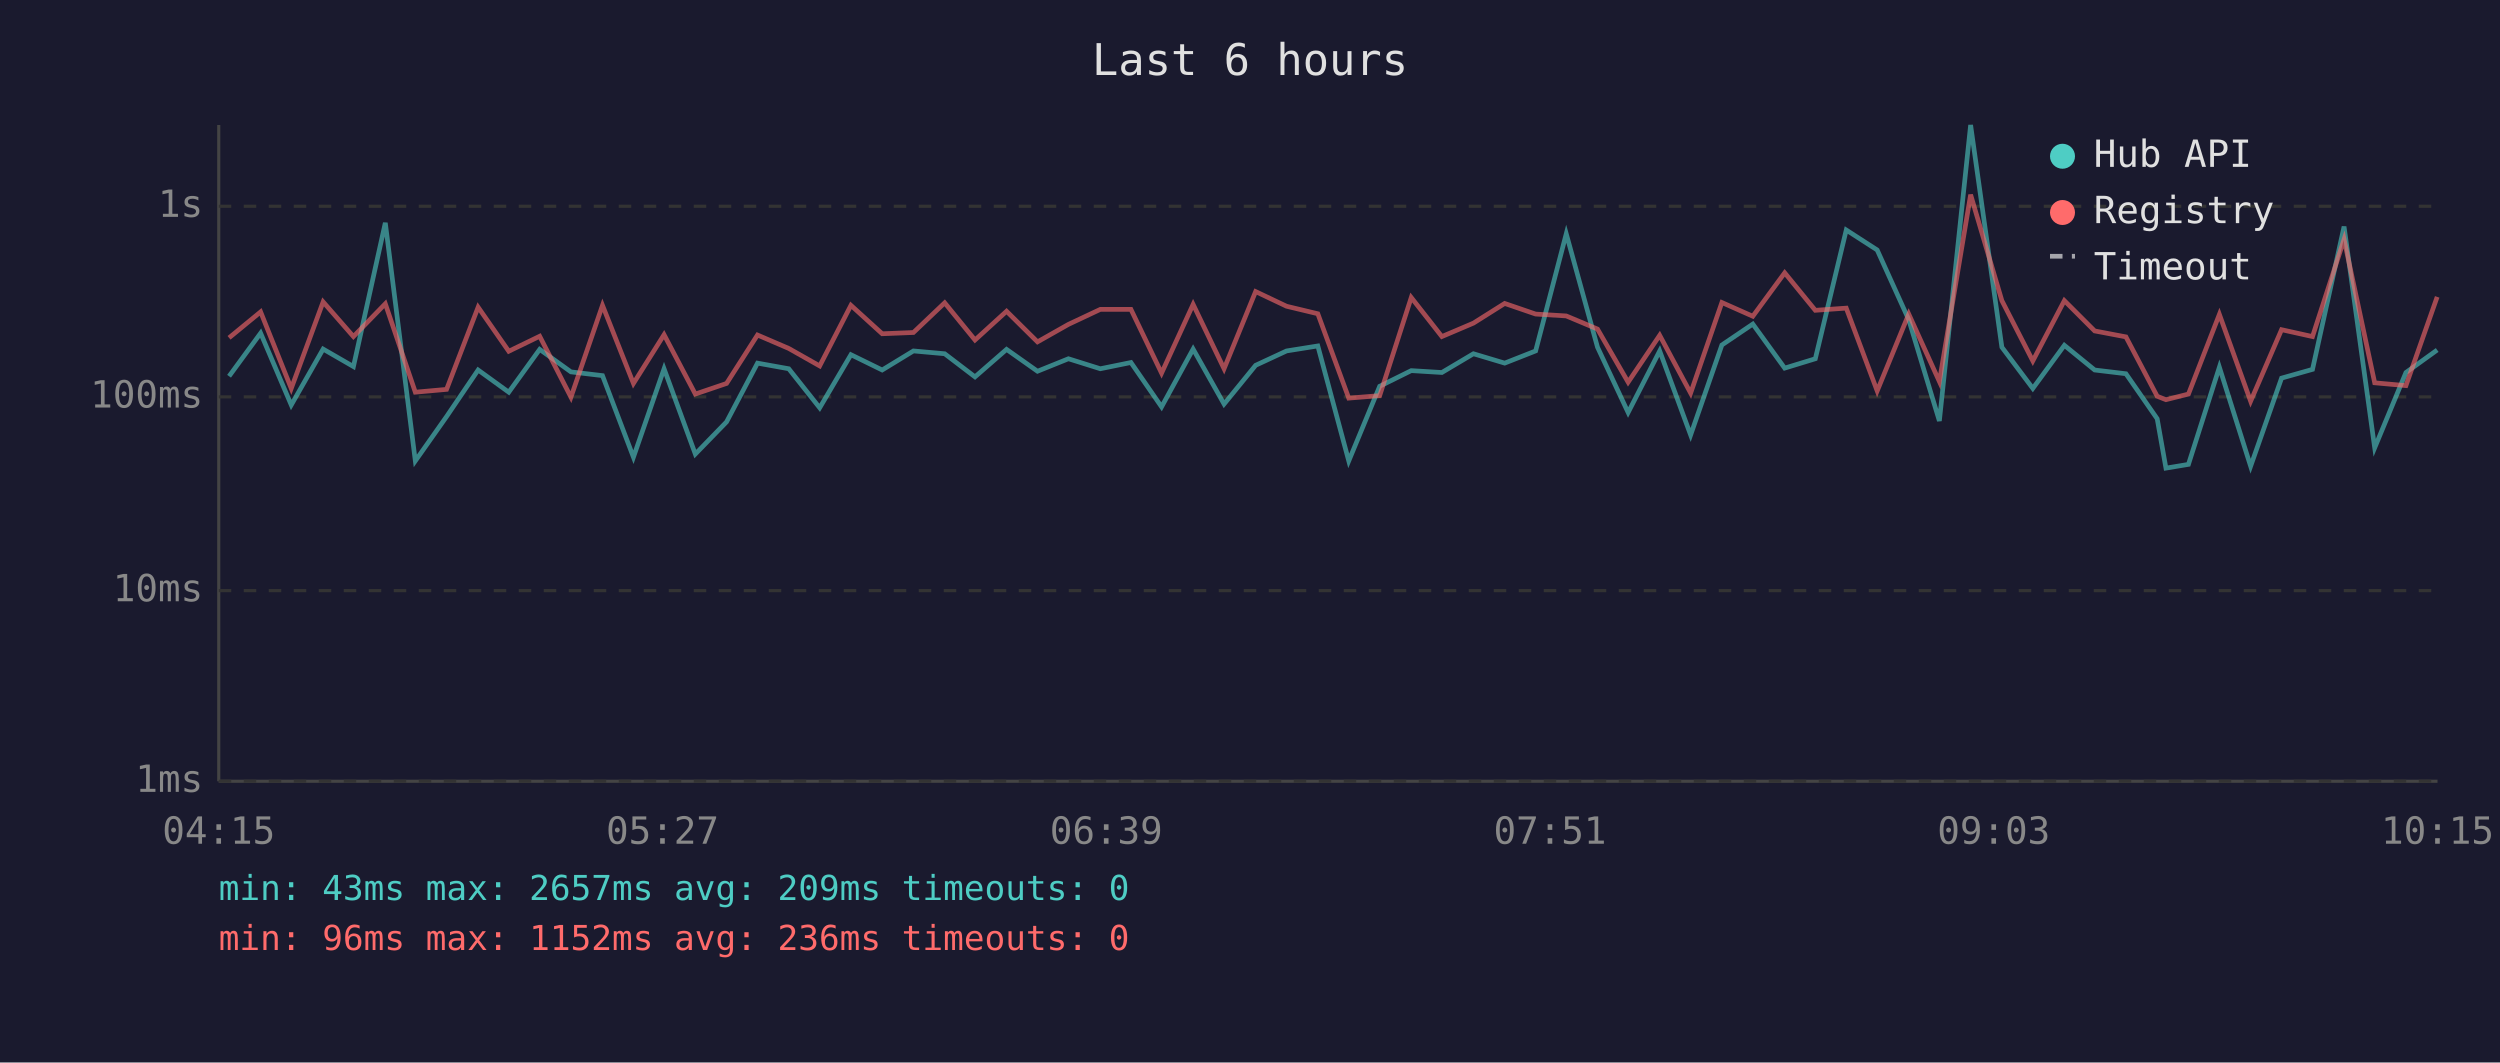
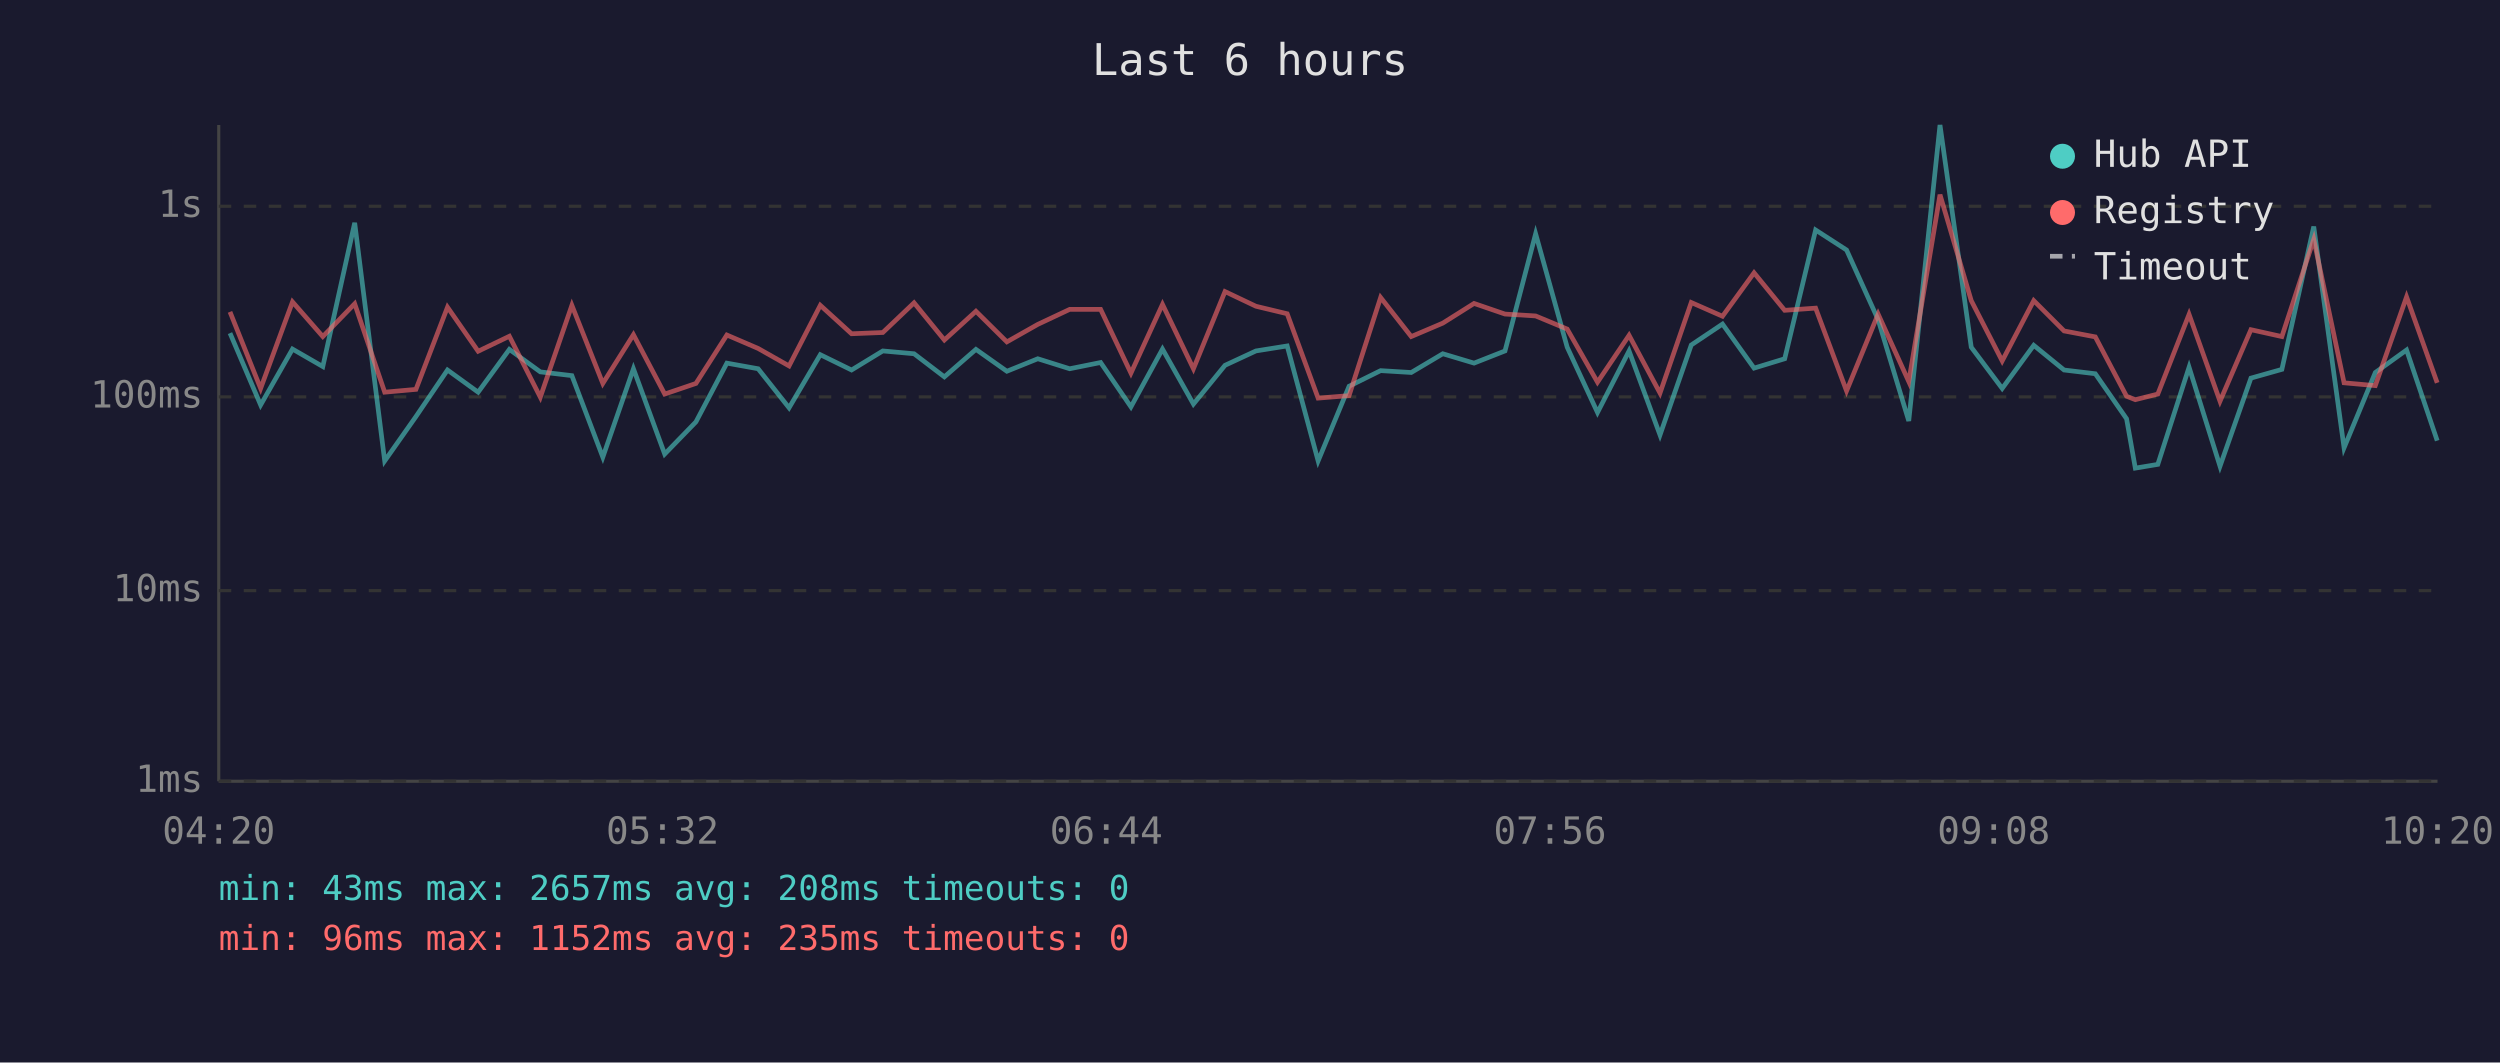
<svg xmlns="http://www.w3.org/2000/svg" viewBox="0 0 800 340" font-family="monospace" font-size="12">
  <rect width="800" height="340" fill="#1a1a2e" />
  <text x="400" y="24" fill="#e0e0e0" font-size="14" text-anchor="middle">Last 6 hours</text>
  <line x1="70" y1="40" x2="70" y2="250" stroke="#444" stroke-width="1" />
  <line x1="70" y1="250" x2="780" y2="250" stroke="#444" stroke-width="1" />
  <line x1="70" y1="250" x2="780" y2="250" stroke="#333" stroke-width="1" stroke-dasharray="4" />
  <text x="65" y="250" fill="#888" text-anchor="end" dominant-baseline="middle">1ms</text>
  <line x1="70" y1="189" x2="780" y2="189" stroke="#333" stroke-width="1" stroke-dasharray="4" />
  <text x="65" y="189" fill="#888" text-anchor="end" dominant-baseline="middle">10ms</text>
  <line x1="70" y1="127" x2="780" y2="127" stroke="#333" stroke-width="1" stroke-dasharray="4" />
  <text x="65" y="127" fill="#888" text-anchor="end" dominant-baseline="middle">100ms</text>
  <line x1="70" y1="66" x2="780" y2="66" stroke="#333" stroke-width="1" stroke-dasharray="4" />
  <text x="65" y="66" fill="#888" text-anchor="end" dominant-baseline="middle">1s</text>
-   <text x="70" y="270" fill="#888" text-anchor="middle">04:15</text>
-   <text x="212" y="270" fill="#888" text-anchor="middle">05:27</text>
-   <text x="354" y="270" fill="#888" text-anchor="middle">06:39</text>
-   <text x="496" y="270" fill="#888" text-anchor="middle">07:51</text>
-   <text x="638" y="270" fill="#888" text-anchor="middle">09:03</text>
-   <text x="780" y="270" fill="#888" text-anchor="middle">10:15</text>
-   <polyline points="73.3,120.4 83.4,106.6 93.2,129.6 103.4,111.7 113.1,117.3 123.3,71.3 132.9,147.5 142.9,133.3 153.0,118.4 162.8,125.5 172.7,111.8 182.7,119.0 192.8,120.2 202.7,146.3 212.5,118.0 222.5,145.3 232.5,135.0 242.4,116.2 252.4,118.0 262.3,130.5 272.3,113.5 282.3,118.4 292.3,112.3 302.3,113.2 312.0,120.6 322.1,111.8 332.0,118.8 341.9,114.8 352.1,118.0 361.9,116.0 371.7,130.2 381.8,111.7 391.7,129.3 401.8,116.9 411.7,112.3 421.7,110.7 431.6,147.5 441.5,123.6 451.6,118.6 461.4,119.2 471.5,113.2 481.5,116.2 491.4,112.3 501.2,74.8 511.2,111.1 521.0,132.0 531.1,112.3 541.0,139.2 551.0,110.4 560.9,103.7 571.1,117.8 580.9,114.8 590.8,73.6 600.7,80.0 610.8,102.3 620.6,134.7 630.6,40.0 640.6,111.1 650.5,124.3 660.6,110.5 670.3,118.4 680.3,119.6 690.3,134.0 693.1,149.8 700.3,148.6 710.2,117.5 720.2,149.2 730.1,121.0 740.0,118.2 750.1,72.5 759.9,143.3 769.9,119.2 779.9,112.0" fill="none" stroke="#4ecdc4" stroke-width="1.5" opacity="0.6" />
-   <polyline points="73.3,108.1 83.4,99.8 93.2,124.3 103.4,96.6 113.1,107.7 123.3,97.2 132.9,125.5 142.9,124.6 153.0,98.3 162.8,112.4 172.7,107.6 182.7,127.1 192.8,97.7 202.7,122.7 212.5,107.1 222.5,126.1 232.5,122.7 242.4,107.2 252.4,111.5 262.3,117.1 272.3,97.7 282.3,106.8 292.3,106.4 302.3,96.9 312.0,108.8 322.1,99.6 332.0,109.4 341.9,103.8 352.1,99.0 361.9,99.0 371.7,119.4 381.8,97.4 391.7,118.0 401.8,93.3 411.7,98.0 421.7,100.4 431.6,127.4 441.5,126.6 451.6,95.2 461.4,107.7 471.5,103.4 481.5,97.1 491.4,100.5 501.2,101.1 511.2,105.3 521.0,122.3 531.1,107.3 541.0,125.8 551.0,96.8 560.9,101.2 571.1,87.3 580.9,99.3 590.8,98.6 600.7,125.1 610.8,100.5 620.6,122.1 630.6,62.3 640.6,96.2 650.5,115.5 660.6,96.2 670.3,105.9 680.3,107.8 690.3,126.8 693.1,127.9 700.3,126.1 710.2,100.6 720.2,128.4 730.1,105.5 740.0,107.7 750.1,76.6 759.9,122.5 769.9,123.4 779.9,95.0" fill="none" stroke="#ff6b6b" stroke-width="1.5" opacity="0.6" />
+   <text x="70" y="270" fill="#888" text-anchor="middle">04:20</text>
+   <text x="212" y="270" fill="#888" text-anchor="middle">05:32</text>
+   <text x="354" y="270" fill="#888" text-anchor="middle">06:44</text>
+   <text x="496" y="270" fill="#888" text-anchor="middle">07:56</text>
+   <text x="638" y="270" fill="#888" text-anchor="middle">09:08</text>
+   <text x="780" y="270" fill="#888" text-anchor="middle">10:20</text>
+   <polyline points="73.6,106.6 83.4,129.6 93.6,111.7 103.3,117.3 113.5,71.3 123.1,147.5 133.1,133.3 143.2,118.4 153.0,125.5 163.0,111.8 172.9,119.0 183.0,120.2 192.9,146.3 202.7,118.0 212.7,145.3 222.7,135.0 232.6,116.2 242.6,118.0 252.5,130.5 262.5,113.5 272.5,118.4 282.5,112.3 292.5,113.2 302.2,120.6 312.3,111.8 322.2,118.8 332.1,114.8 342.3,118.0 352.2,116.0 361.9,130.2 372.0,111.7 381.9,129.3 392.0,116.9 401.9,112.3 411.9,110.7 421.8,147.5 431.7,123.6 441.8,118.6 451.6,119.2 461.7,113.2 471.7,116.2 481.6,112.3 491.4,74.8 501.5,111.1 511.2,132.0 521.3,112.3 531.2,139.2 541.2,110.4 551.2,103.7 561.3,117.8 571.1,114.8 581.0,73.6 590.9,80.0 601.0,102.3 610.8,134.7 620.8,40.0 630.8,111.1 640.7,124.3 650.8,110.5 660.5,118.4 670.5,119.6 680.5,134.0 683.3,149.8 690.5,148.6 700.5,117.5 710.4,149.2 720.3,121.0 730.2,118.2 740.4,72.5 750.1,143.3 760.1,119.2 770.1,112.0 779.9,141.0" fill="none" stroke="#4ecdc4" stroke-width="1.5" opacity="0.6" />
+   <polyline points="73.6,99.8 83.4,124.3 93.6,96.6 103.3,107.7 113.5,97.2 123.1,125.5 133.1,124.6 143.2,98.3 153.0,112.4 163.0,107.6 172.9,127.1 183.0,97.7 192.9,122.7 202.7,107.1 212.7,126.1 222.7,122.7 232.6,107.2 242.6,111.5 252.5,117.1 262.5,97.7 272.5,106.8 282.5,106.4 292.5,96.9 302.2,108.8 312.3,99.6 322.2,109.4 332.1,103.8 342.3,99.0 352.2,99.0 361.9,119.4 372.0,97.4 381.9,118.0 392.0,93.3 401.9,98.0 411.9,100.4 421.8,127.4 431.7,126.6 441.8,95.2 451.6,107.7 461.7,103.4 471.7,97.1 481.6,100.5 491.4,101.1 501.5,105.3 511.2,122.3 521.3,107.3 531.2,125.8 541.2,96.8 551.2,101.2 561.3,87.3 571.1,99.3 581.0,98.6 590.9,125.1 601.0,100.5 610.8,122.1 620.8,62.3 630.8,96.2 640.7,115.5 650.8,96.2 660.5,105.9 670.5,107.8 680.5,126.8 683.3,127.9 690.5,126.1 700.5,100.6 710.4,128.4 720.3,105.5 730.2,107.7 740.4,76.6 750.1,122.5 760.1,123.4 770.1,95.0 779.9,122.5" fill="none" stroke="#ff6b6b" stroke-width="1.5" opacity="0.6" />
  <circle cx="660" cy="50" r="4" fill="#4ecdc4" />
  <text x="670" y="50" fill="#e0e0e0" dominant-baseline="middle">Hub API</text>
  <circle cx="660" cy="68" r="4" fill="#ff6b6b" />
  <text x="670" y="68" fill="#e0e0e0" dominant-baseline="middle">Registry</text>
  <line x1="656" y1="82" x2="664" y2="82" stroke="#e0e0e0" stroke-width="1.5" stroke-dasharray="4,3" opacity="0.7" />
  <text x="670" y="86" fill="#e0e0e0" dominant-baseline="middle">Timeout</text>
-   <text x="70" y="288" fill="#4ecdc4" font-size="11">min: 43ms  max: 2657ms  avg: 209ms  timeouts: 0</text>
-   <text x="70" y="304" fill="#ff6b6b" font-size="11">min: 96ms  max: 1152ms  avg: 236ms  timeouts: 0</text>
+   <text x="70" y="288" fill="#4ecdc4" font-size="11">min: 43ms  max: 2657ms  avg: 208ms  timeouts: 0</text>
+   <text x="70" y="304" fill="#ff6b6b" font-size="11">min: 96ms  max: 1152ms  avg: 235ms  timeouts: 0</text>
</svg>
